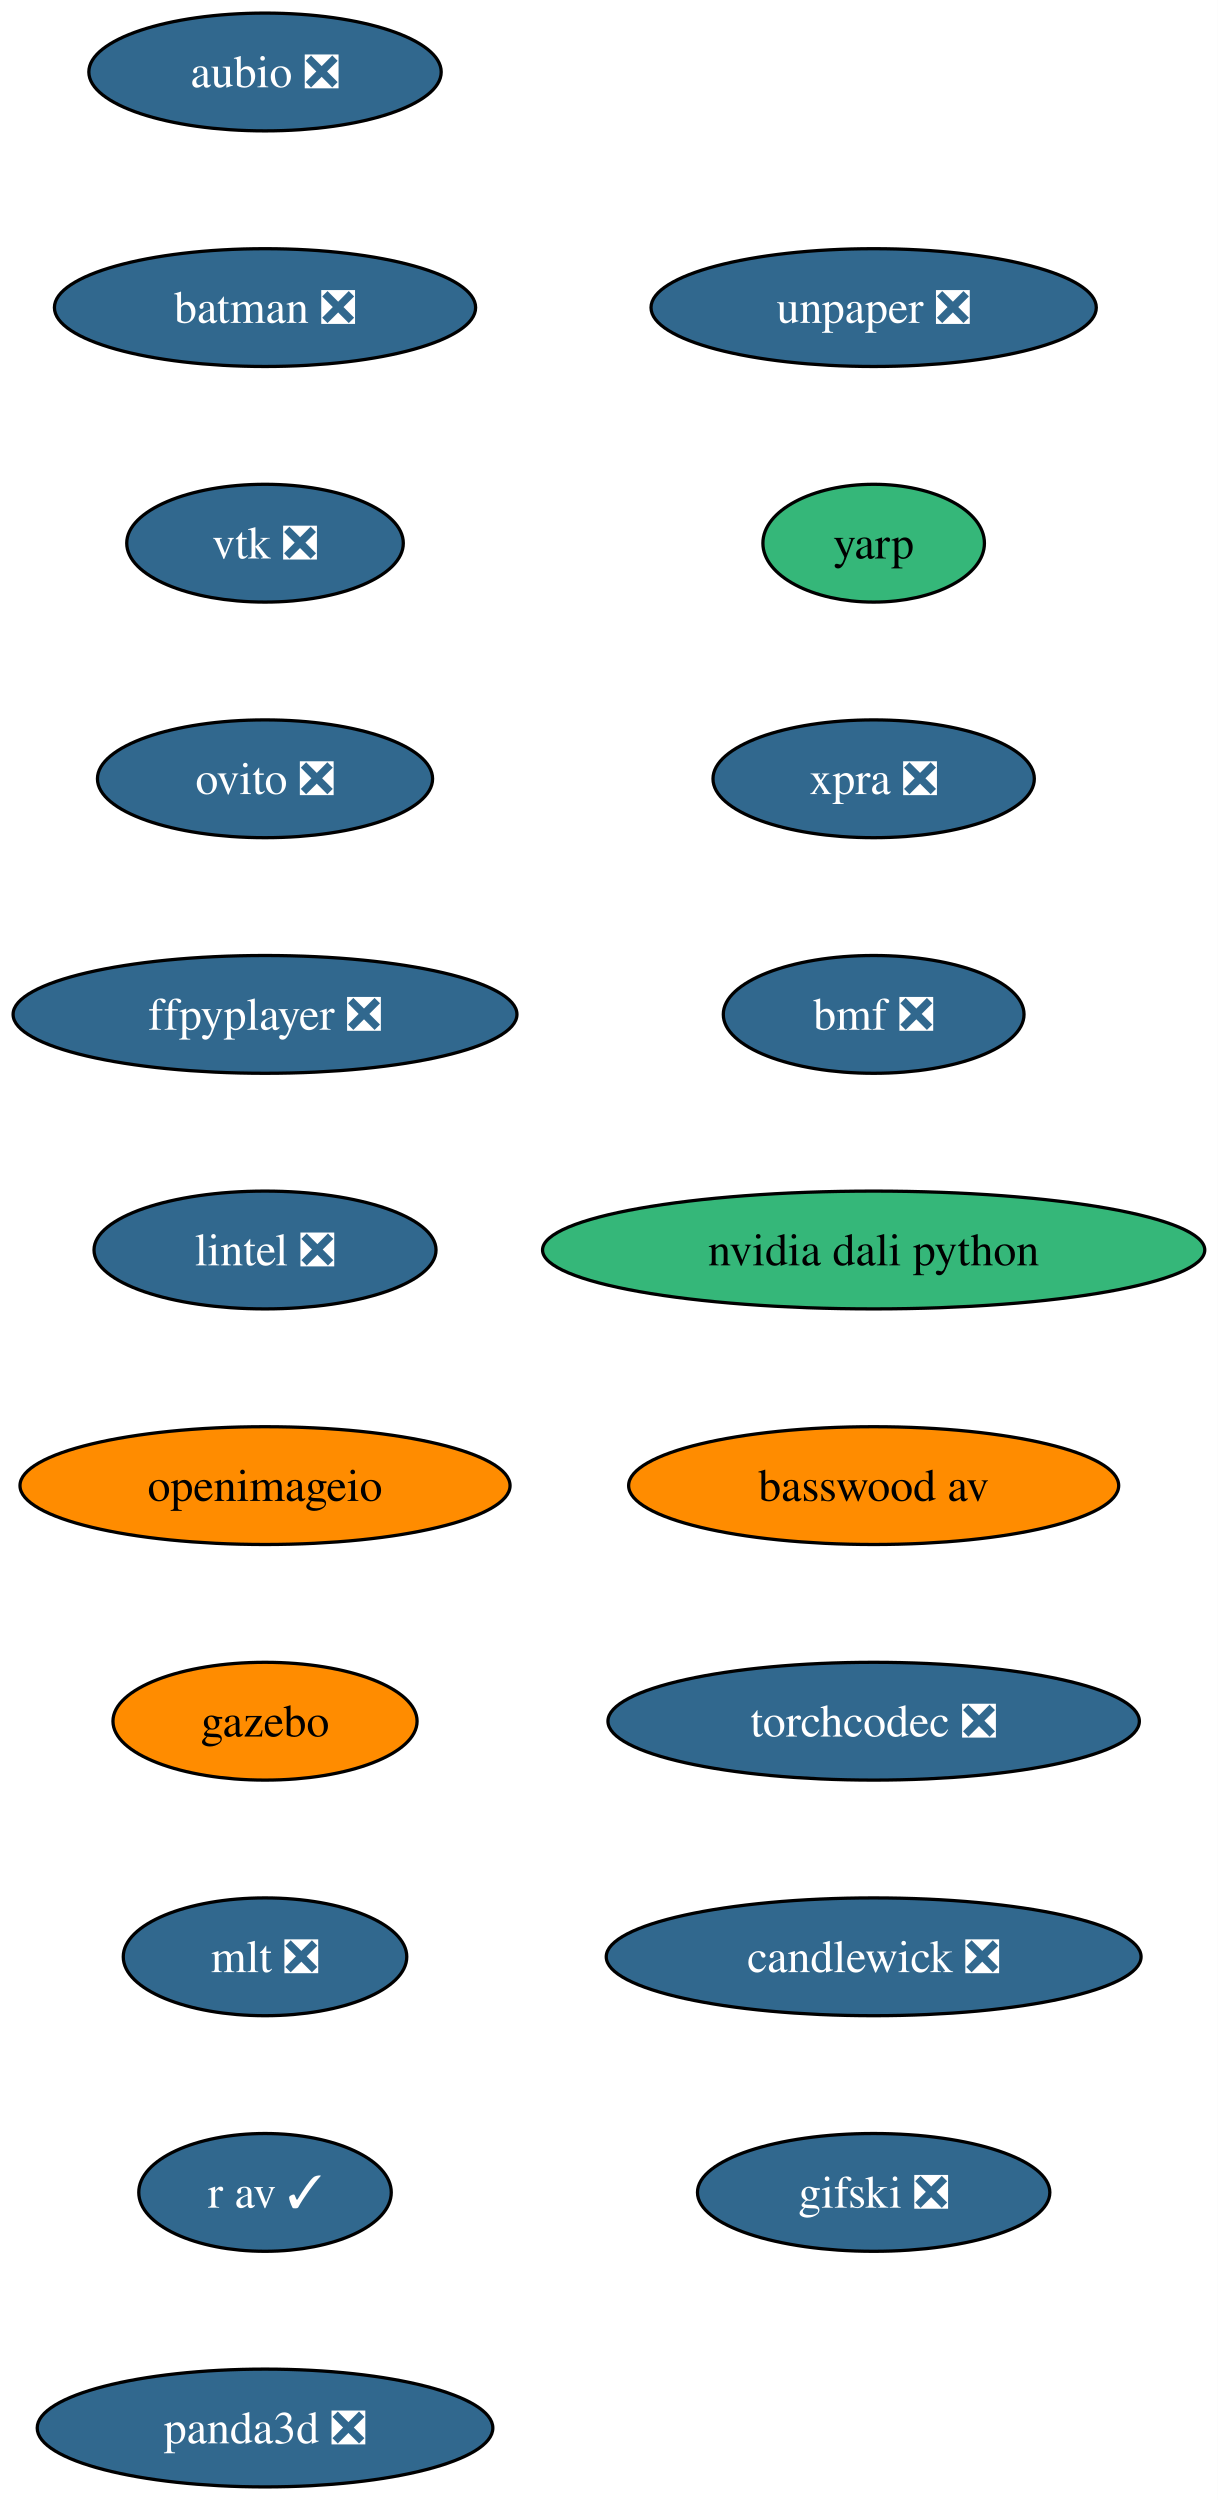
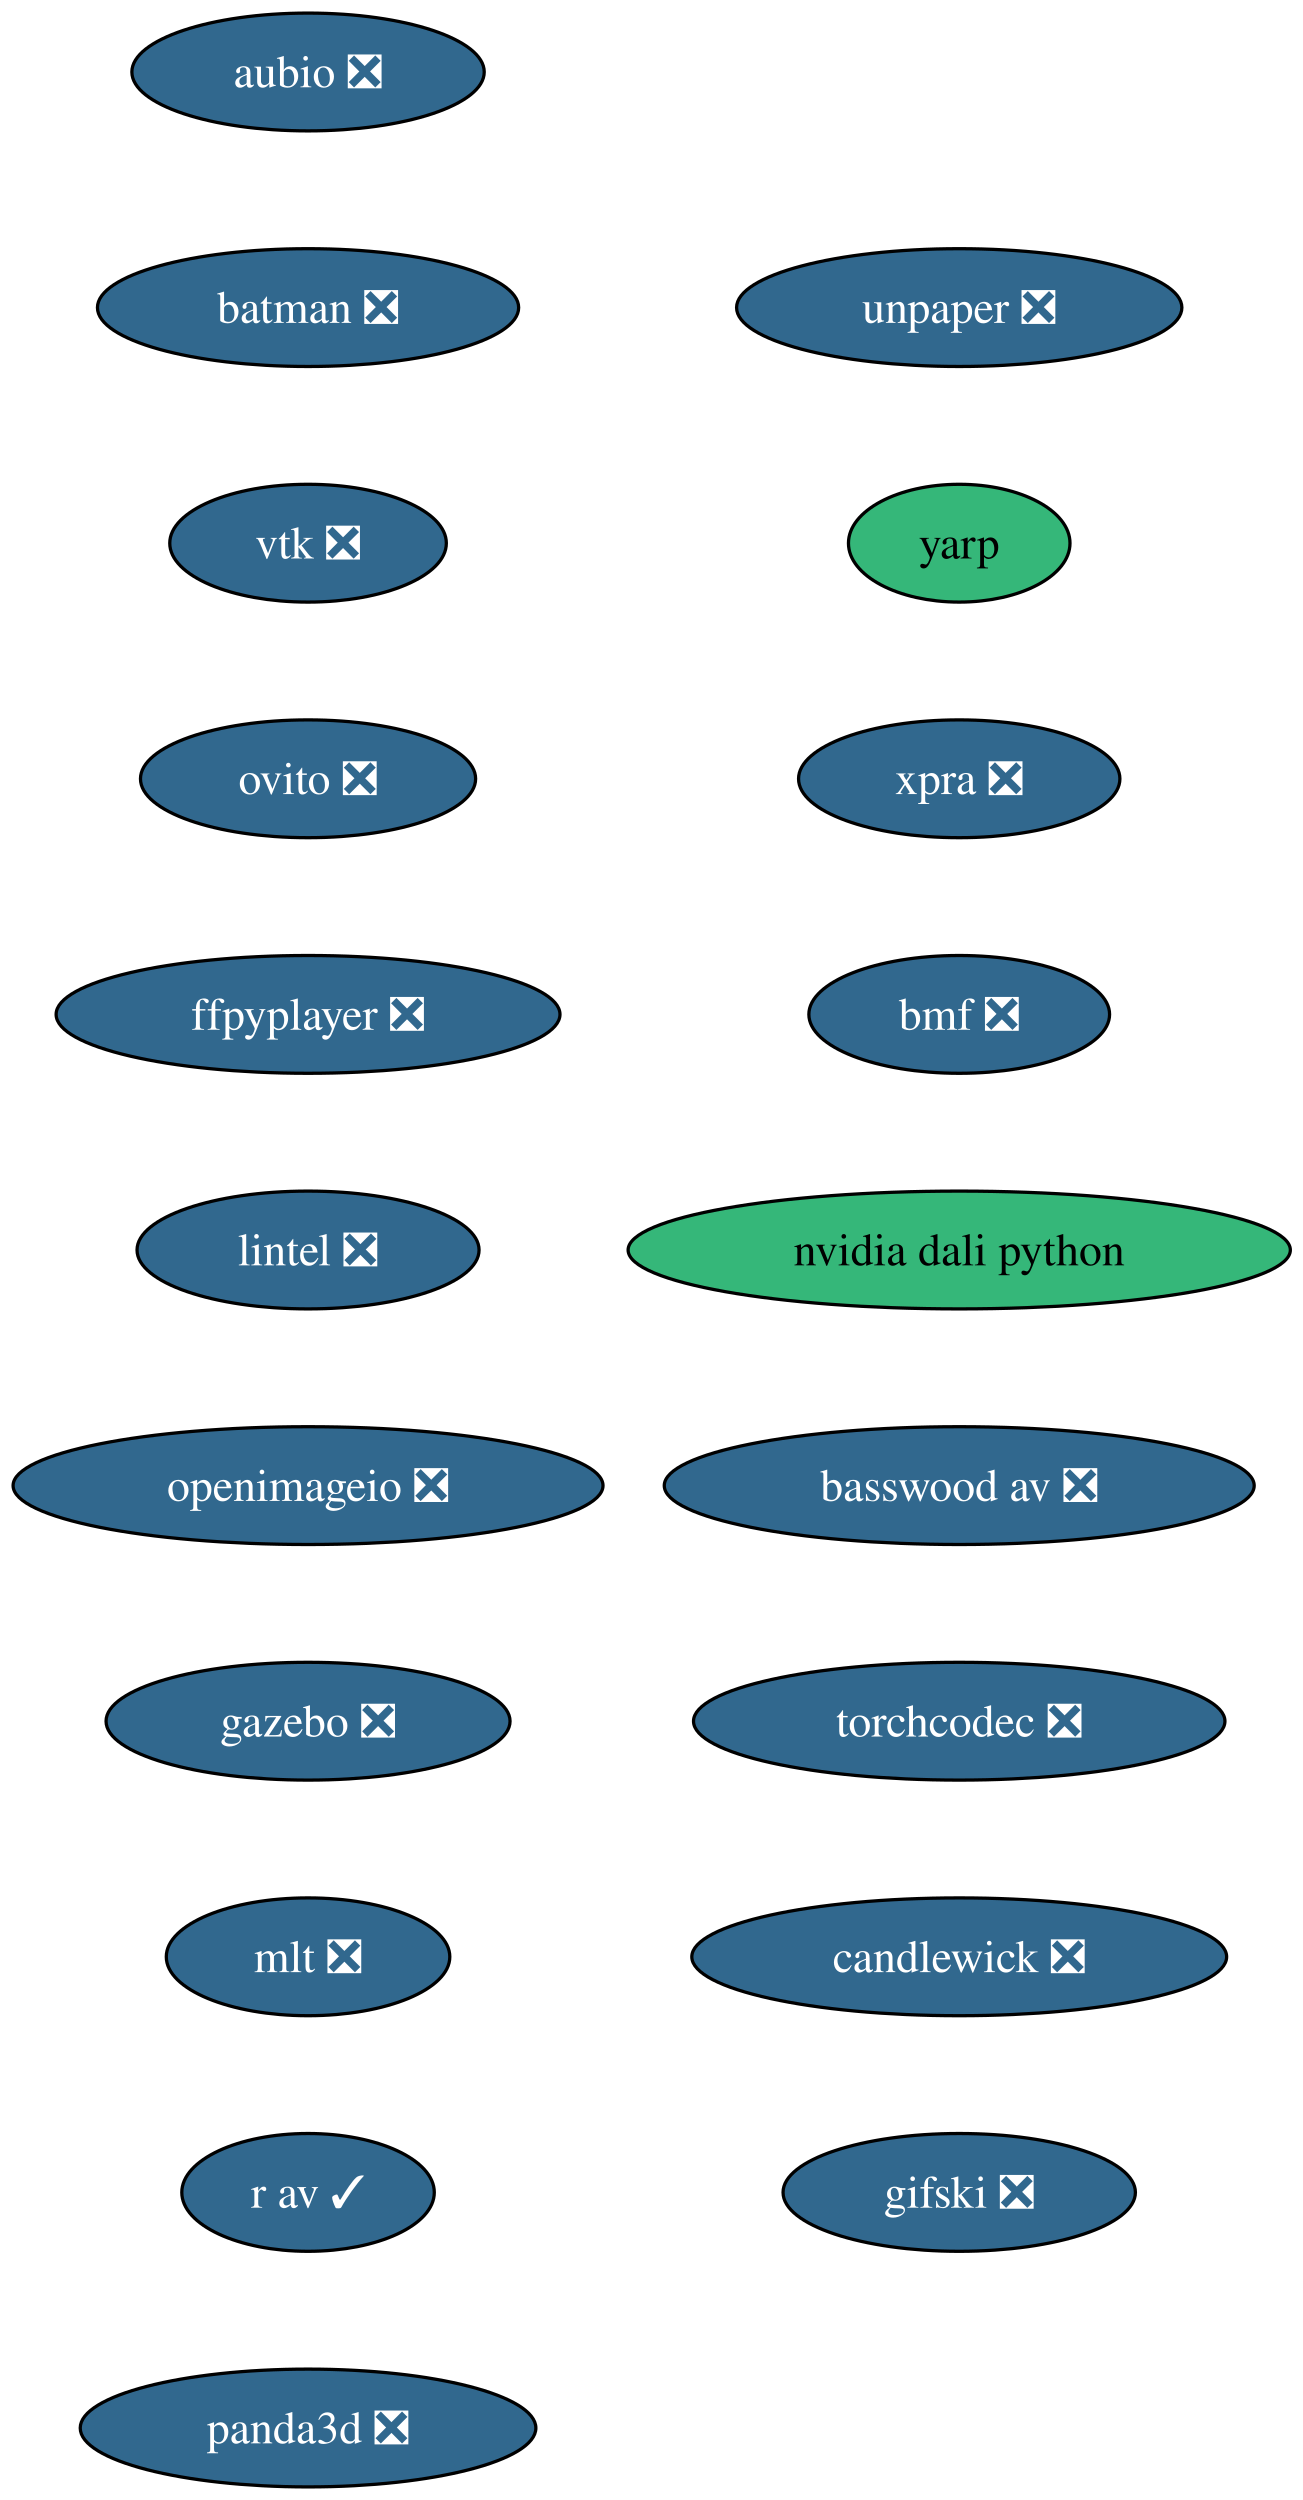
- <svg xmlns="http://www.w3.org/2000/svg" xmlns:xlink="http://www.w3.org/1999/xlink" width="372pt" height="764pt" viewBox="0.00 0.00 372.00 764.00">
+ <svg xmlns="http://www.w3.org/2000/svg" xmlns:xlink="http://www.w3.org/1999/xlink" width="398pt" height="764pt" viewBox="0.00 0.00 398.00 764.00">
  <g id="graph0" class="graph" transform="scale(1 1) rotate(0) translate(4 760)">
-     <polygon fill="white" stroke="none" points="-4,4 -4,-760 368.18,-760 368.18,4 -4,4" />
+     <polygon fill="white" stroke="none" points="-4,4 -4,-760 394.33,-760 394.33,4 -4,4" />
    <g id="node1" class="node">
      <g id="a_node1">
        <a xlink:href="https://github.com/conda-forge/aubio-feedstock/pull/44" xlink:title="aubio ❎">
-           <ellipse fill="#31688e" stroke="black" cx="76.99" cy="-738" rx="53.84" ry="18" />
-           <text xml:space="preserve" text-anchor="middle" x="76.99" y="-733.33" font-family="Times,serif" font-size="14.00" fill="white">aubio ❎</text>
+           <ellipse fill="#31688e" stroke="black" cx="90.14" cy="-738" rx="53.84" ry="18" />
+           <text xml:space="preserve" text-anchor="middle" x="90.14" y="-733.33" font-family="Times,serif" font-size="14.00" fill="white">aubio ❎</text>
        </a>
      </g>
    </g>
    <g id="node2" class="node">
      <g id="a_node2">
        <a xlink:href="https://github.com/conda-forge/batman-feedstock/pull/38" xlink:title="batman ❎">
-           <ellipse fill="#31688e" stroke="black" cx="76.99" cy="-666" rx="64.36" ry="18" />
-           <text xml:space="preserve" text-anchor="middle" x="76.99" y="-661.33" font-family="Times,serif" font-size="14.00" fill="white">batman ❎</text>
+           <ellipse fill="#31688e" stroke="black" cx="90.14" cy="-666" rx="64.36" ry="18" />
+           <text xml:space="preserve" text-anchor="middle" x="90.14" y="-661.33" font-family="Times,serif" font-size="14.00" fill="white">batman ❎</text>
        </a>
      </g>
    </g>
    <g id="node3" class="node">
      <g id="a_node3">
        <a xlink:href="https://github.com/conda-forge/vtk-feedstock/pull/452" xlink:title="vtk ❎">
-           <ellipse fill="#31688e" stroke="black" cx="76.99" cy="-594" rx="42.26" ry="18" />
-           <text xml:space="preserve" text-anchor="middle" x="76.99" y="-589.33" font-family="Times,serif" font-size="14.00" fill="white">vtk ❎</text>
+           <ellipse fill="#31688e" stroke="black" cx="90.14" cy="-594" rx="42.26" ry="18" />
+           <text xml:space="preserve" text-anchor="middle" x="90.14" y="-589.33" font-family="Times,serif" font-size="14.00" fill="white">vtk ❎</text>
        </a>
      </g>
    </g>
    <g id="node4" class="node">
      <g id="a_node4">
        <a xlink:href="https://github.com/conda-forge/ovito-feedstock/pull/138" xlink:title="ovito ❎">
-           <ellipse fill="#31688e" stroke="black" cx="76.99" cy="-522" rx="51.21" ry="18" />
-           <text xml:space="preserve" text-anchor="middle" x="76.99" y="-517.33" font-family="Times,serif" font-size="14.00" fill="white">ovito ❎</text>
+           <ellipse fill="#31688e" stroke="black" cx="90.14" cy="-522" rx="51.21" ry="18" />
+           <text xml:space="preserve" text-anchor="middle" x="90.14" y="-517.33" font-family="Times,serif" font-size="14.00" fill="white">ovito ❎</text>
        </a>
      </g>
    </g>
    <g id="node5" class="node">
      <g id="a_node5">
        <a xlink:href="https://github.com/conda-forge/ffpyplayer-feedstock/pull/47" xlink:title="ffpyplayer ❎">
-           <ellipse fill="#31688e" stroke="black" cx="76.99" cy="-450" rx="76.99" ry="18" />
-           <text xml:space="preserve" text-anchor="middle" x="76.99" y="-445.32" font-family="Times,serif" font-size="14.00" fill="white">ffpyplayer ❎</text>
+           <ellipse fill="#31688e" stroke="black" cx="90.14" cy="-450" rx="76.99" ry="18" />
+           <text xml:space="preserve" text-anchor="middle" x="90.14" y="-445.32" font-family="Times,serif" font-size="14.00" fill="white">ffpyplayer ❎</text>
        </a>
      </g>
    </g>
    <g id="node6" class="node">
      <g id="a_node6">
        <a xlink:href="https://github.com/conda-forge/lintel-feedstock/pull/29" xlink:title="lintel ❎">
-           <ellipse fill="#31688e" stroke="black" cx="76.99" cy="-378" rx="52.26" ry="18" />
-           <text xml:space="preserve" text-anchor="middle" x="76.99" y="-373.32" font-family="Times,serif" font-size="14.00" fill="white">lintel ❎</text>
+           <ellipse fill="#31688e" stroke="black" cx="90.14" cy="-378" rx="52.26" ry="18" />
+           <text xml:space="preserve" text-anchor="middle" x="90.14" y="-373.32" font-family="Times,serif" font-size="14.00" fill="white">lintel ❎</text>
        </a>
      </g>
    </g>
    <g id="node7" class="node">
      <g id="a_node7">
-         <a xlink:href="https://github.com/conda-forge/openimageio-feedstock" xlink:title="openimageio">
-           <ellipse fill="#ff8c00" stroke="black" cx="76.99" cy="-306" rx="74.88" ry="18" />
-           <text xml:space="preserve" text-anchor="middle" x="76.99" y="-301.32" font-family="Times,serif" font-size="14.00">openimageio</text>
+         <a xlink:href="https://github.com/conda-forge/openimageio-feedstock/pull/163" xlink:title="openimageio ❎">
+           <ellipse fill="#31688e" stroke="black" cx="90.14" cy="-306" rx="90.14" ry="18" />
+           <text xml:space="preserve" text-anchor="middle" x="90.14" y="-301.32" font-family="Times,serif" font-size="14.00" fill="white">openimageio ❎</text>
        </a>
      </g>
    </g>
    <g id="node8" class="node">
      <g id="a_node8">
-         <a xlink:href="https://github.com/conda-forge/gazebo-feedstock" xlink:title="gazebo">
-           <ellipse fill="#ff8c00" stroke="black" cx="76.99" cy="-234" rx="46.47" ry="18" />
-           <text xml:space="preserve" text-anchor="middle" x="76.99" y="-229.32" font-family="Times,serif" font-size="14.00">gazebo</text>
+         <a xlink:href="https://github.com/conda-forge/gazebo-feedstock/pull/268" xlink:title="gazebo ❎">
+           <ellipse fill="#31688e" stroke="black" cx="90.14" cy="-234" rx="61.73" ry="18" />
+           <text xml:space="preserve" text-anchor="middle" x="90.14" y="-229.32" font-family="Times,serif" font-size="14.00" fill="white">gazebo ❎</text>
        </a>
      </g>
    </g>
    <g id="node9" class="node">
      <g id="a_node9">
        <a xlink:href="https://github.com/conda-forge/mlt-feedstock/pull/35" xlink:title="mlt ❎">
-           <ellipse fill="#31688e" stroke="black" cx="76.99" cy="-162" rx="43.32" ry="18" />
-           <text xml:space="preserve" text-anchor="middle" x="76.99" y="-157.32" font-family="Times,serif" font-size="14.00" fill="white">mlt ❎</text>
+           <ellipse fill="#31688e" stroke="black" cx="90.14" cy="-162" rx="43.32" ry="18" />
+           <text xml:space="preserve" text-anchor="middle" x="90.14" y="-157.32" font-family="Times,serif" font-size="14.00" fill="white">mlt ❎</text>
        </a>
      </g>
    </g>
    <g id="node10" class="node">
      <g id="a_node10">
        <a xlink:href="https://github.com/conda-forge/r-av-feedstock/pull/34" xlink:title="r av ✓">
-           <ellipse fill="#31688e" stroke="black" cx="76.99" cy="-90" rx="38.58" ry="18" />
-           <text xml:space="preserve" text-anchor="middle" x="76.99" y="-85.33" font-family="Times,serif" font-size="14.00" fill="white">r av ✓</text>
+           <ellipse fill="#31688e" stroke="black" cx="90.14" cy="-90" rx="38.58" ry="18" />
+           <text xml:space="preserve" text-anchor="middle" x="90.14" y="-85.33" font-family="Times,serif" font-size="14.00" fill="white">r av ✓</text>
        </a>
      </g>
    </g>
    <g id="node11" class="node">
      <g id="a_node11">
        <a xlink:href="https://github.com/conda-forge/panda3d-feedstock/pull/82" xlink:title="panda3d ❎">
-           <ellipse fill="#31688e" stroke="black" cx="76.99" cy="-18" rx="69.62" ry="18" />
-           <text xml:space="preserve" text-anchor="middle" x="76.99" y="-13.32" font-family="Times,serif" font-size="14.00" fill="white">panda3d ❎</text>
+           <ellipse fill="#31688e" stroke="black" cx="90.14" cy="-18" rx="69.62" ry="18" />
+           <text xml:space="preserve" text-anchor="middle" x="90.14" y="-13.32" font-family="Times,serif" font-size="14.00" fill="white">panda3d ❎</text>
        </a>
      </g>
    </g>
    <g id="node12" class="node">
      <g id="a_node12">
        <a xlink:href="https://github.com/conda-forge/unpaper-feedstock/pull/12" xlink:title="unpaper ❎">
-           <ellipse fill="#31688e" stroke="black" cx="262.99" cy="-666" rx="68.04" ry="18" />
-           <text xml:space="preserve" text-anchor="middle" x="262.99" y="-661.33" font-family="Times,serif" font-size="14.00" fill="white">unpaper ❎</text>
+           <ellipse fill="#31688e" stroke="black" cx="289.14" cy="-666" rx="68.04" ry="18" />
+           <text xml:space="preserve" text-anchor="middle" x="289.14" y="-661.33" font-family="Times,serif" font-size="14.00" fill="white">unpaper ❎</text>
        </a>
      </g>
    </g>
    <g id="node13" class="node">
      <g id="a_node13">
        <a xlink:href="https://github.com/conda-forge/yarp-feedstock" xlink:title="yarp">
-           <ellipse fill="#35b779" stroke="black" cx="262.99" cy="-594" rx="33.85" ry="18" />
-           <text xml:space="preserve" text-anchor="middle" x="262.99" y="-589.33" font-family="Times,serif" font-size="14.00">yarp</text>
+           <ellipse fill="#35b779" stroke="black" cx="289.14" cy="-594" rx="33.85" ry="18" />
+           <text xml:space="preserve" text-anchor="middle" x="289.14" y="-589.33" font-family="Times,serif" font-size="14.00">yarp</text>
        </a>
      </g>
    </g>
    <g id="node14" class="node">
      <g id="a_node14">
        <a xlink:href="https://github.com/conda-forge/xpra-feedstock/pull/58" xlink:title="xpra ❎">
-           <ellipse fill="#31688e" stroke="black" cx="262.99" cy="-522" rx="49.1" ry="18" />
-           <text xml:space="preserve" text-anchor="middle" x="262.99" y="-517.33" font-family="Times,serif" font-size="14.00" fill="white">xpra ❎</text>
+           <ellipse fill="#31688e" stroke="black" cx="289.14" cy="-522" rx="49.1" ry="18" />
+           <text xml:space="preserve" text-anchor="middle" x="289.14" y="-517.33" font-family="Times,serif" font-size="14.00" fill="white">xpra ❎</text>
        </a>
      </g>
    </g>
    <g id="node15" class="node">
      <g id="a_node15">
        <a xlink:href="https://github.com/conda-forge/bmf-feedstock/pull/47" xlink:title="bmf ❎">
-           <ellipse fill="#31688e" stroke="black" cx="262.99" cy="-450" rx="45.95" ry="18" />
-           <text xml:space="preserve" text-anchor="middle" x="262.99" y="-445.32" font-family="Times,serif" font-size="14.00" fill="white">bmf ❎</text>
+           <ellipse fill="#31688e" stroke="black" cx="289.14" cy="-450" rx="45.95" ry="18" />
+           <text xml:space="preserve" text-anchor="middle" x="289.14" y="-445.32" font-family="Times,serif" font-size="14.00" fill="white">bmf ❎</text>
        </a>
      </g>
    </g>
    <g id="node16" class="node">
      <g id="a_node16">
        <a xlink:href="https://github.com/conda-forge/nvidia-dali-python-feedstock" xlink:title="nvidia dali python">
-           <ellipse fill="#35b779" stroke="black" cx="262.99" cy="-378" rx="101.19" ry="18" />
-           <text xml:space="preserve" text-anchor="middle" x="262.99" y="-373.32" font-family="Times,serif" font-size="14.00">nvidia dali python</text>
+           <ellipse fill="#35b779" stroke="black" cx="289.14" cy="-378" rx="101.19" ry="18" />
+           <text xml:space="preserve" text-anchor="middle" x="289.14" y="-373.32" font-family="Times,serif" font-size="14.00">nvidia dali python</text>
        </a>
      </g>
    </g>
    <g id="node17" class="node">
      <g id="a_node17">
-         <a xlink:href="https://github.com/conda-forge/basswood-av-feedstock" xlink:title="basswood av">
-           <ellipse fill="#ff8c00" stroke="black" cx="262.99" cy="-306" rx="74.88" ry="18" />
-           <text xml:space="preserve" text-anchor="middle" x="262.99" y="-301.32" font-family="Times,serif" font-size="14.00">basswood av</text>
+         <a xlink:href="https://github.com/conda-forge/basswood-av-feedstock/pull/10" xlink:title="basswood av ❎">
+           <ellipse fill="#31688e" stroke="black" cx="289.14" cy="-306" rx="90.14" ry="18" />
+           <text xml:space="preserve" text-anchor="middle" x="289.14" y="-301.32" font-family="Times,serif" font-size="14.00" fill="white">basswood av ❎</text>
        </a>
      </g>
    </g>
    <g id="node18" class="node">
      <g id="a_node18">
        <a xlink:href="https://github.com/conda-forge/torchcodec-feedstock/pull/78" xlink:title="torchcodec ❎">
-           <ellipse fill="#31688e" stroke="black" cx="262.99" cy="-234" rx="81.2" ry="18" />
-           <text xml:space="preserve" text-anchor="middle" x="262.99" y="-229.32" font-family="Times,serif" font-size="14.00" fill="white">torchcodec ❎</text>
+           <ellipse fill="#31688e" stroke="black" cx="289.14" cy="-234" rx="81.2" ry="18" />
+           <text xml:space="preserve" text-anchor="middle" x="289.14" y="-229.32" font-family="Times,serif" font-size="14.00" fill="white">torchcodec ❎</text>
        </a>
      </g>
    </g>
    <g id="node19" class="node">
      <g id="a_node19">
        <a xlink:href="https://github.com/conda-forge/candlewick-feedstock/pull/39" xlink:title="candlewick ❎">
-           <ellipse fill="#31688e" stroke="black" cx="262.99" cy="-162" rx="81.72" ry="18" />
-           <text xml:space="preserve" text-anchor="middle" x="262.99" y="-157.32" font-family="Times,serif" font-size="14.00" fill="white">candlewick ❎</text>
+           <ellipse fill="#31688e" stroke="black" cx="289.14" cy="-162" rx="81.72" ry="18" />
+           <text xml:space="preserve" text-anchor="middle" x="289.14" y="-157.32" font-family="Times,serif" font-size="14.00" fill="white">candlewick ❎</text>
        </a>
      </g>
    </g>
    <g id="node20" class="node">
      <g id="a_node20">
        <a xlink:href="https://github.com/conda-forge/gifski-feedstock/pull/4" xlink:title="gifski ❎">
-           <ellipse fill="#31688e" stroke="black" cx="262.99" cy="-90" rx="53.84" ry="18" />
-           <text xml:space="preserve" text-anchor="middle" x="262.99" y="-85.33" font-family="Times,serif" font-size="14.00" fill="white">gifski ❎</text>
+           <ellipse fill="#31688e" stroke="black" cx="289.14" cy="-90" rx="53.84" ry="18" />
+           <text xml:space="preserve" text-anchor="middle" x="289.14" y="-85.33" font-family="Times,serif" font-size="14.00" fill="white">gifski ❎</text>
        </a>
      </g>
    </g>
  </g>
</svg>
